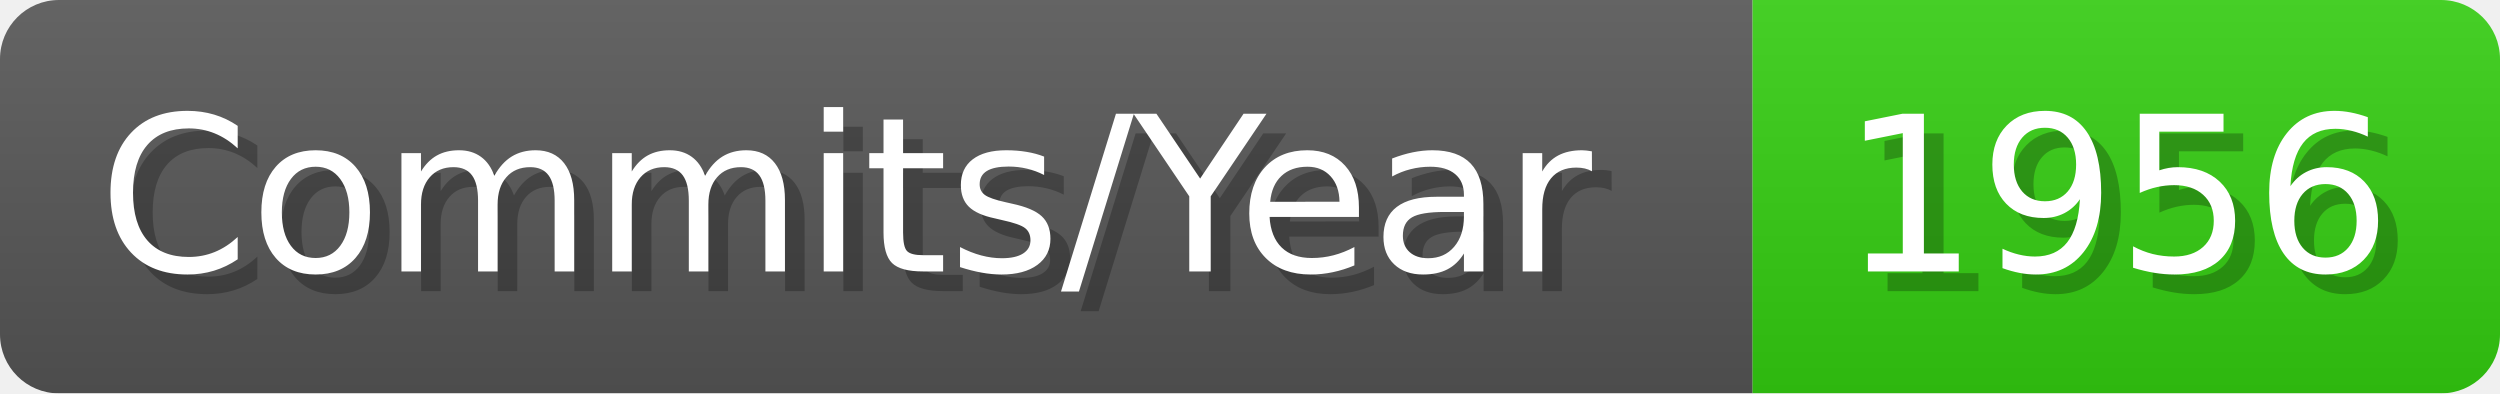
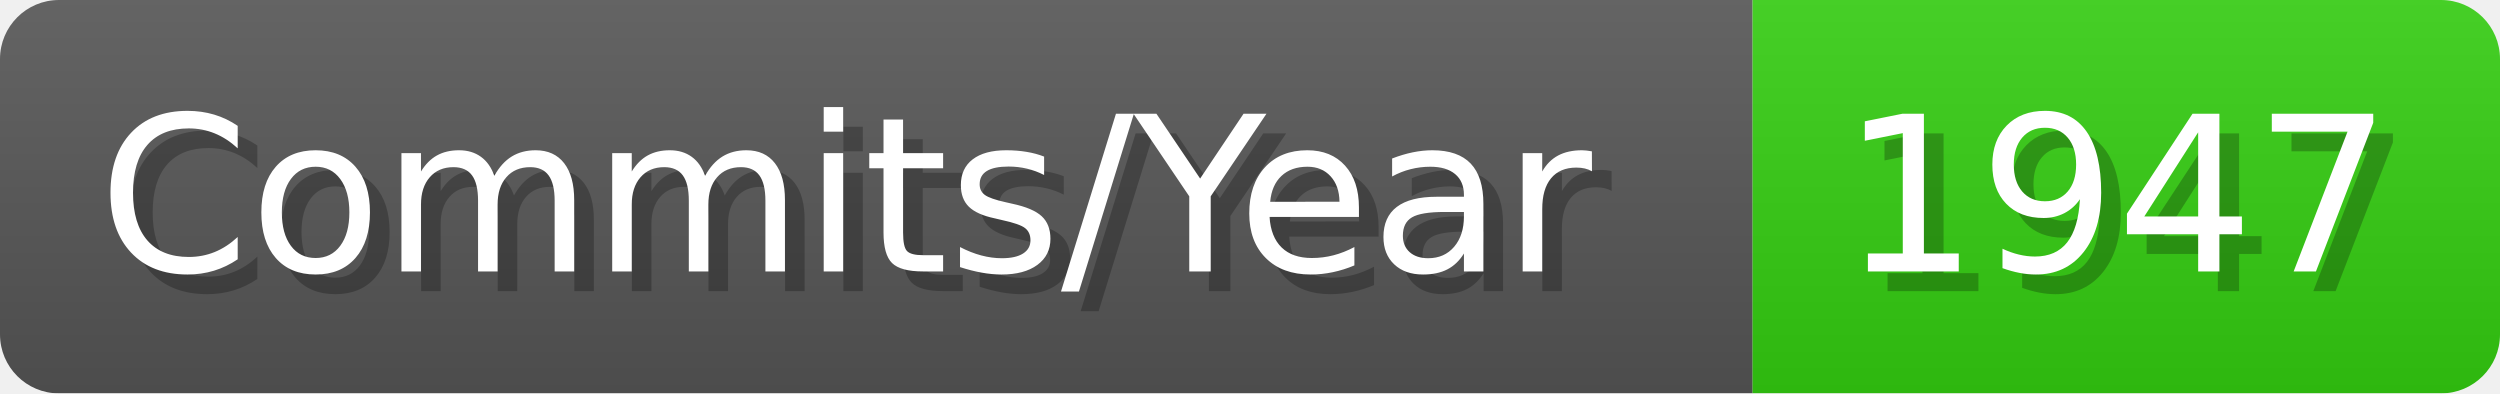
- <svg xmlns="http://www.w3.org/2000/svg" width="127.1" height="20" viewBox="0 0 1271 200" role="img" aria-label="Commits/Year: 1956">
+ <svg xmlns="http://www.w3.org/2000/svg" width="127.1" height="20" viewBox="0 0 1271 200" role="img" aria-label="Commits/Year: 1947">
  <linearGradient id="aUPdi" x2="0" y2="100%">
    <stop offset="0" stop-opacity=".1" stop-color="#EEE" />
    <stop offset="1" stop-opacity=".1" />
  </linearGradient>
  <mask id="WfAiQ">
    <rect width="1271" height="200" rx="30" fill="#FFF" />
  </mask>
  <g mask="url(#WfAiQ)">
    <rect width="891" height="200" fill="#555" />
    <rect width="380" height="200" fill="#3C1" x="891" />
    <rect width="1271" height="200" fill="url(#aUPdi)" />
  </g>
  <g aria-hidden="true" fill="#fff" text-anchor="start" font-family="Verdana,DejaVu Sans,sans-serif" font-size="110">
    <text x="60" y="148" textLength="791" fill="#000" opacity="0.25">Commits/Year</text>
    <text x="50" y="138" textLength="791">Commits/Year</text>
-     <text x="946" y="148" textLength="280" fill="#000" opacity="0.25">1956</text>
-     <text x="936" y="138" textLength="280">1956</text>
+     <text x="946" y="148" textLength="280" fill="#000" opacity="0.25">1947</text>
+     <text x="936" y="138" textLength="280">1947</text>
  </g>
</svg>
